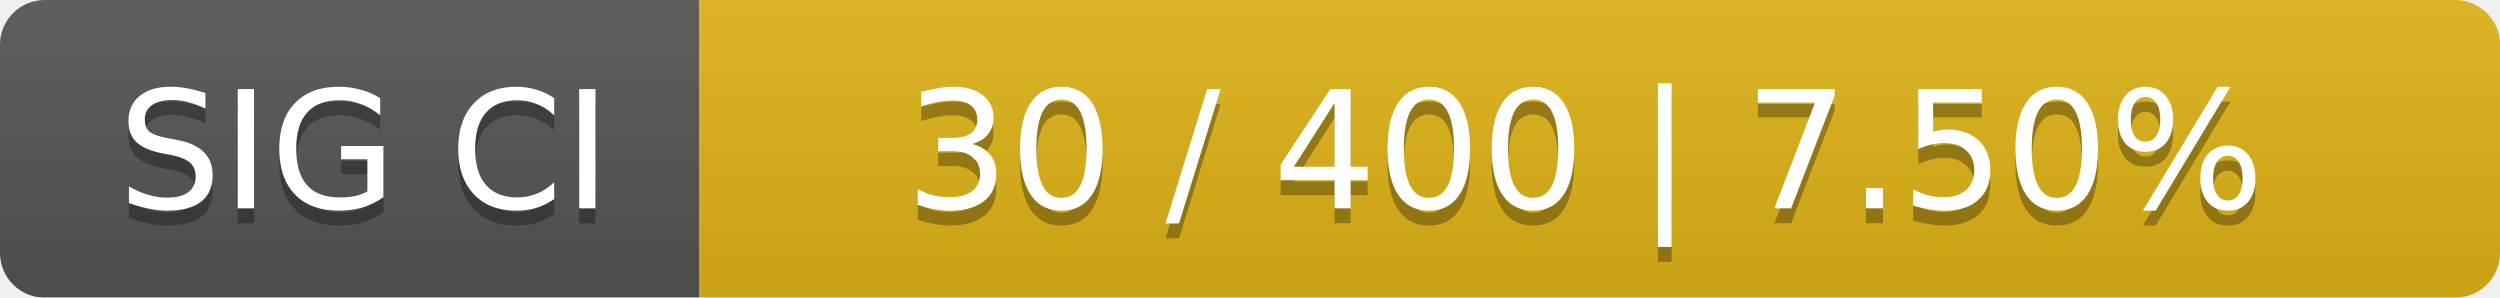
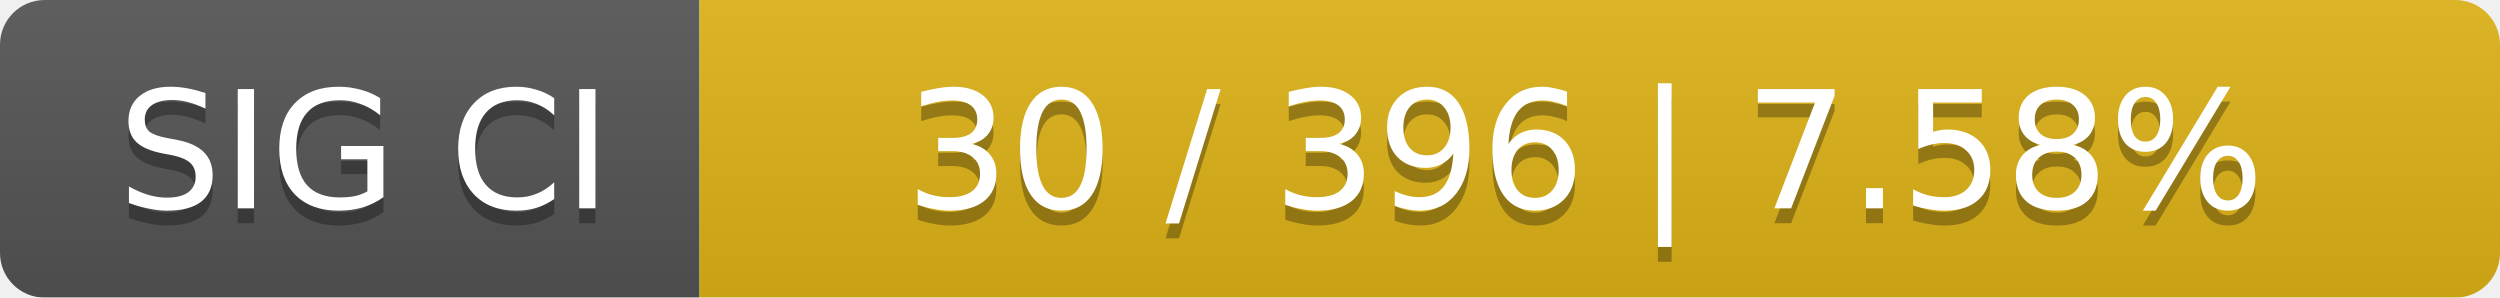
<svg xmlns="http://www.w3.org/2000/svg" width="168" height="20">
  <linearGradient id="smooth" x2="0" y2="100%">
    <stop offset="0" stop-color="#bbb" stop-opacity=".1" />
    <stop offset="1" stop-opacity=".1" />
  </linearGradient>
  <mask id="round">
    <rect width="168" height="20" rx="3" fill="#fff" />
  </mask>
  <g mask="url(#round)">
    <rect width="47" height="20" fill="#555" />
    <rect x="47" width="121" height="20" fill="#dfb317" />
    <rect width="168" height="20" fill="url(#smooth)" />
  </g>
  <g fill="#fff" text-anchor="middle" font-family="DejaVu Sans,Verdana,Geneva,sans-serif" font-size="11">
    <text x="24.5" y="15" fill="#010101" fill-opacity=".3">SIG CI</text>
    <text x="24.5" y="14">SIG CI</text>
-     <text x="106.5" y="15" fill="#010101" fill-opacity=".3">30 / 400    |    7.50%</text>
-     <text x="106.5" y="14">30 / 400    |    7.50%</text>
+     <text x="106.5" y="15" fill="#010101" fill-opacity=".3">30 / 396    |    7.58%</text>
+     <text x="106.5" y="14">30 / 396    |    7.58%</text>
  </g>
</svg>
